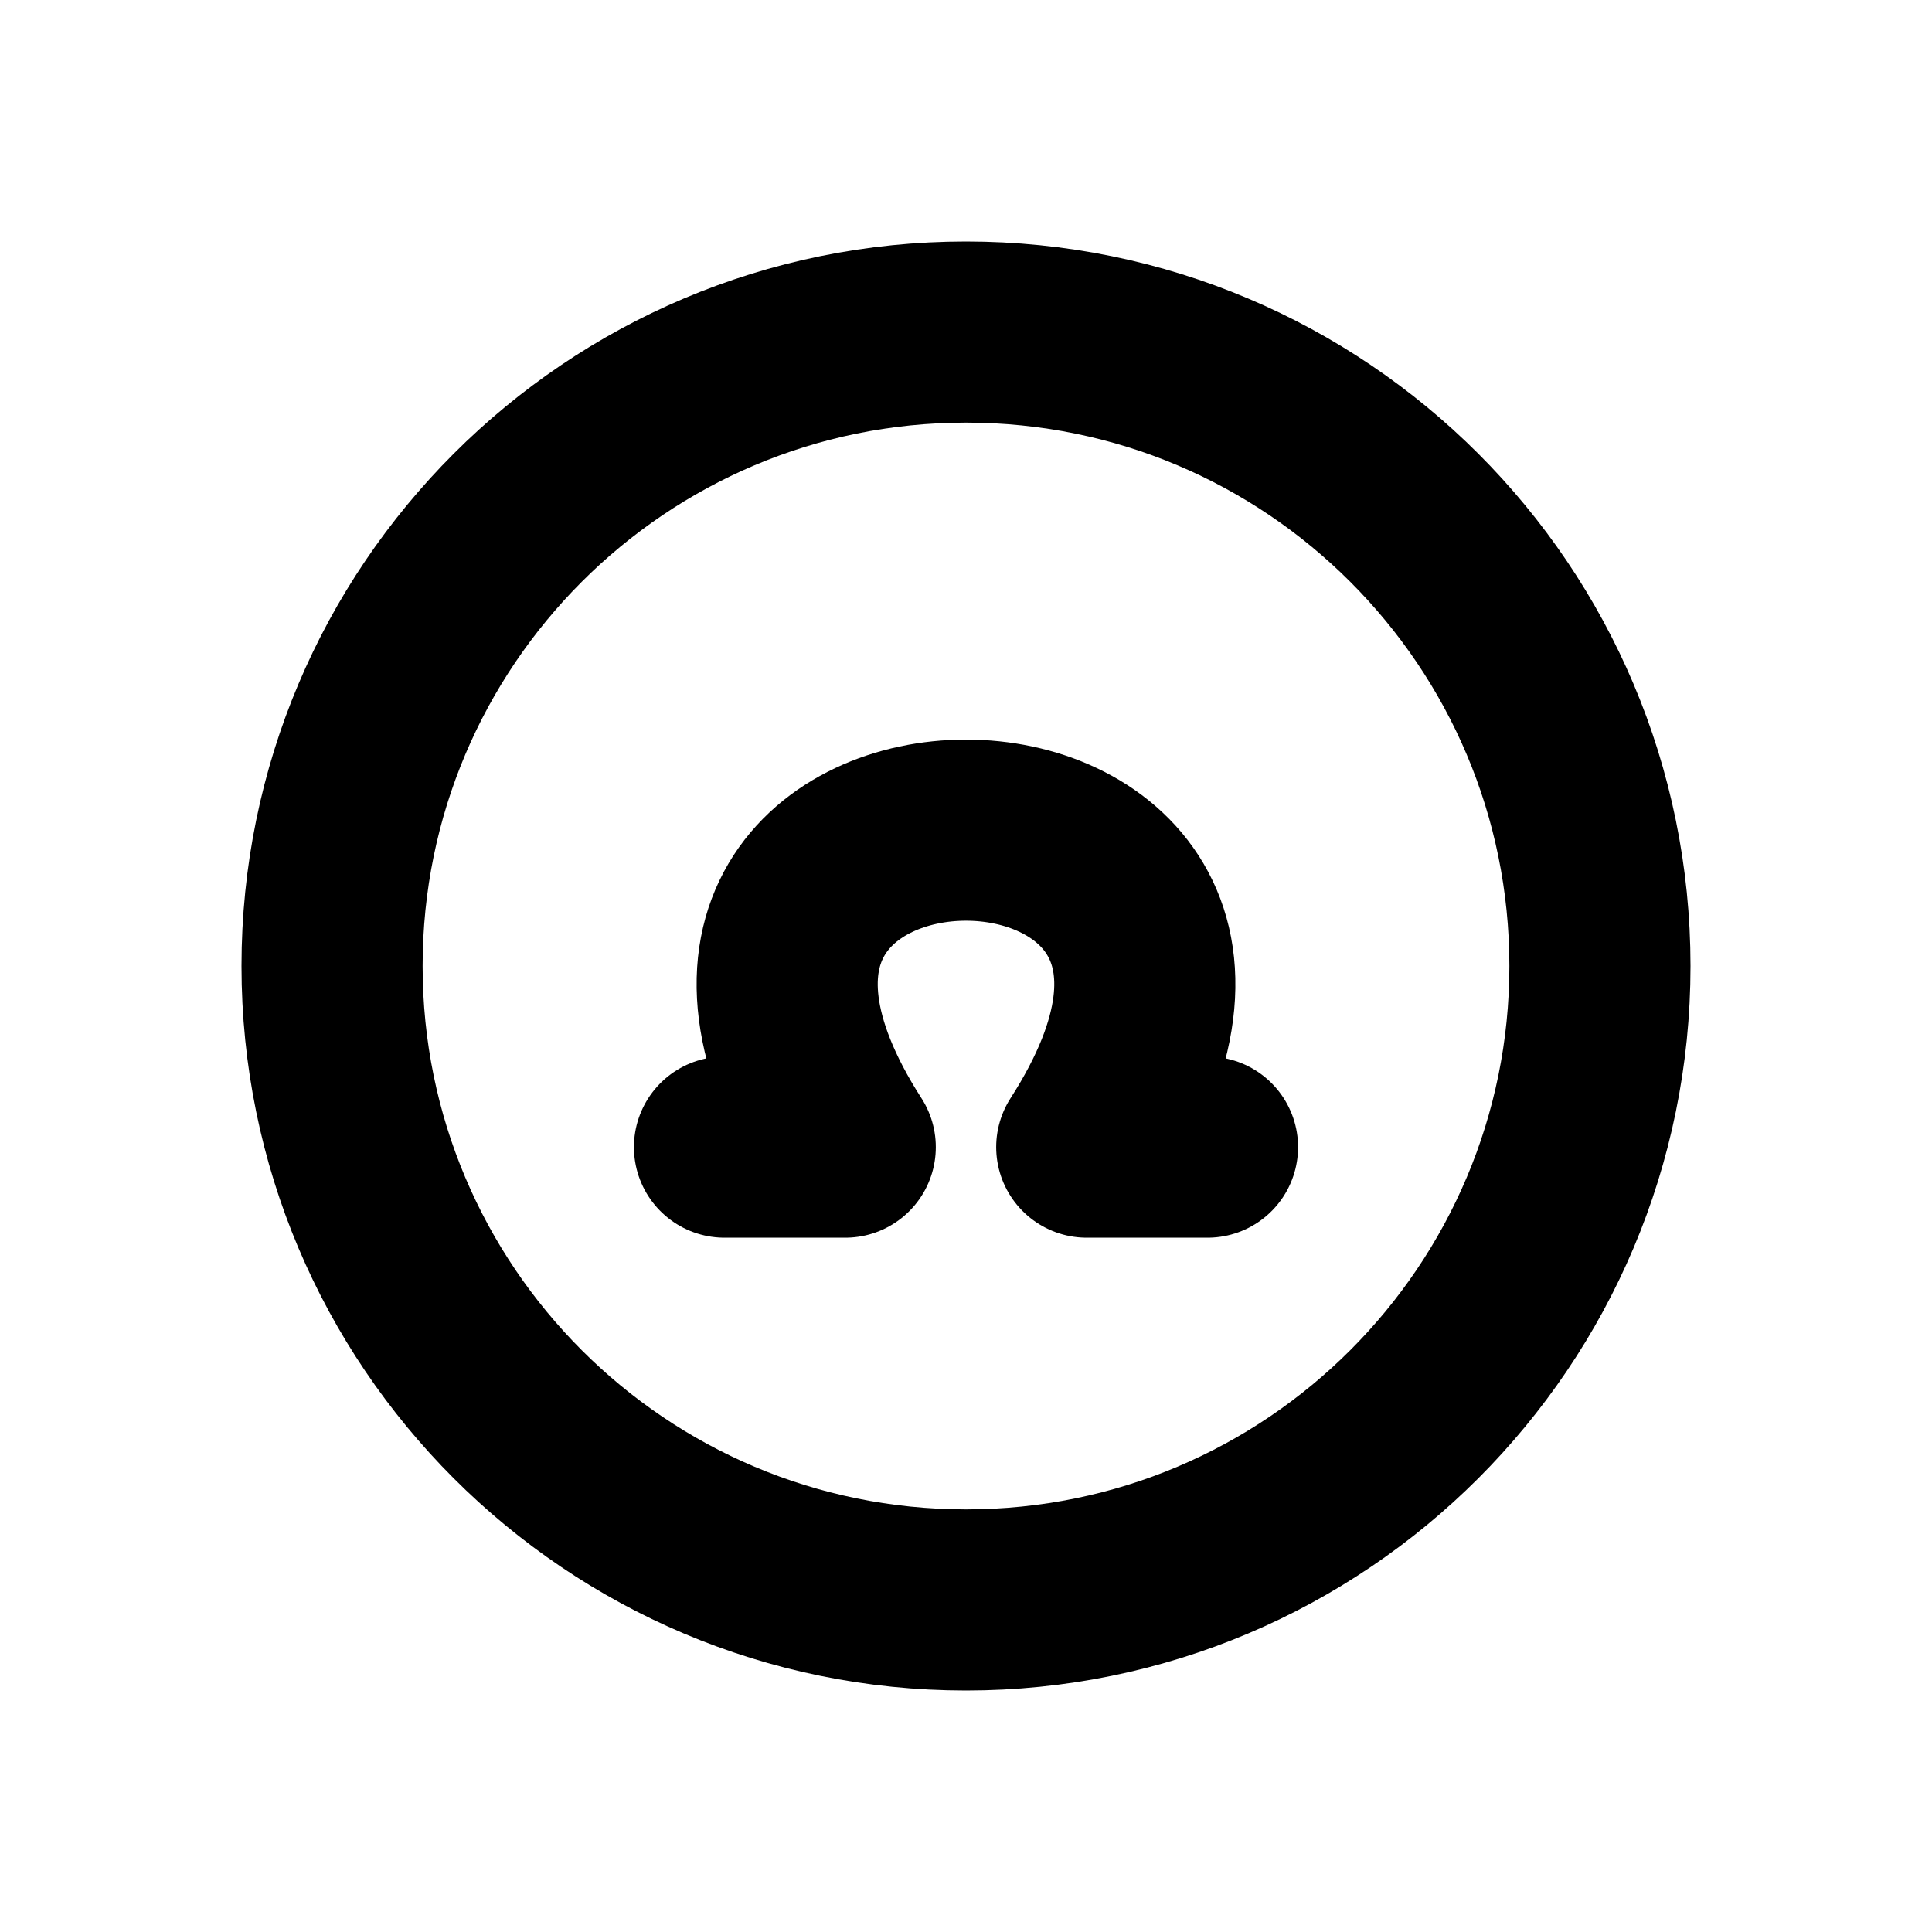
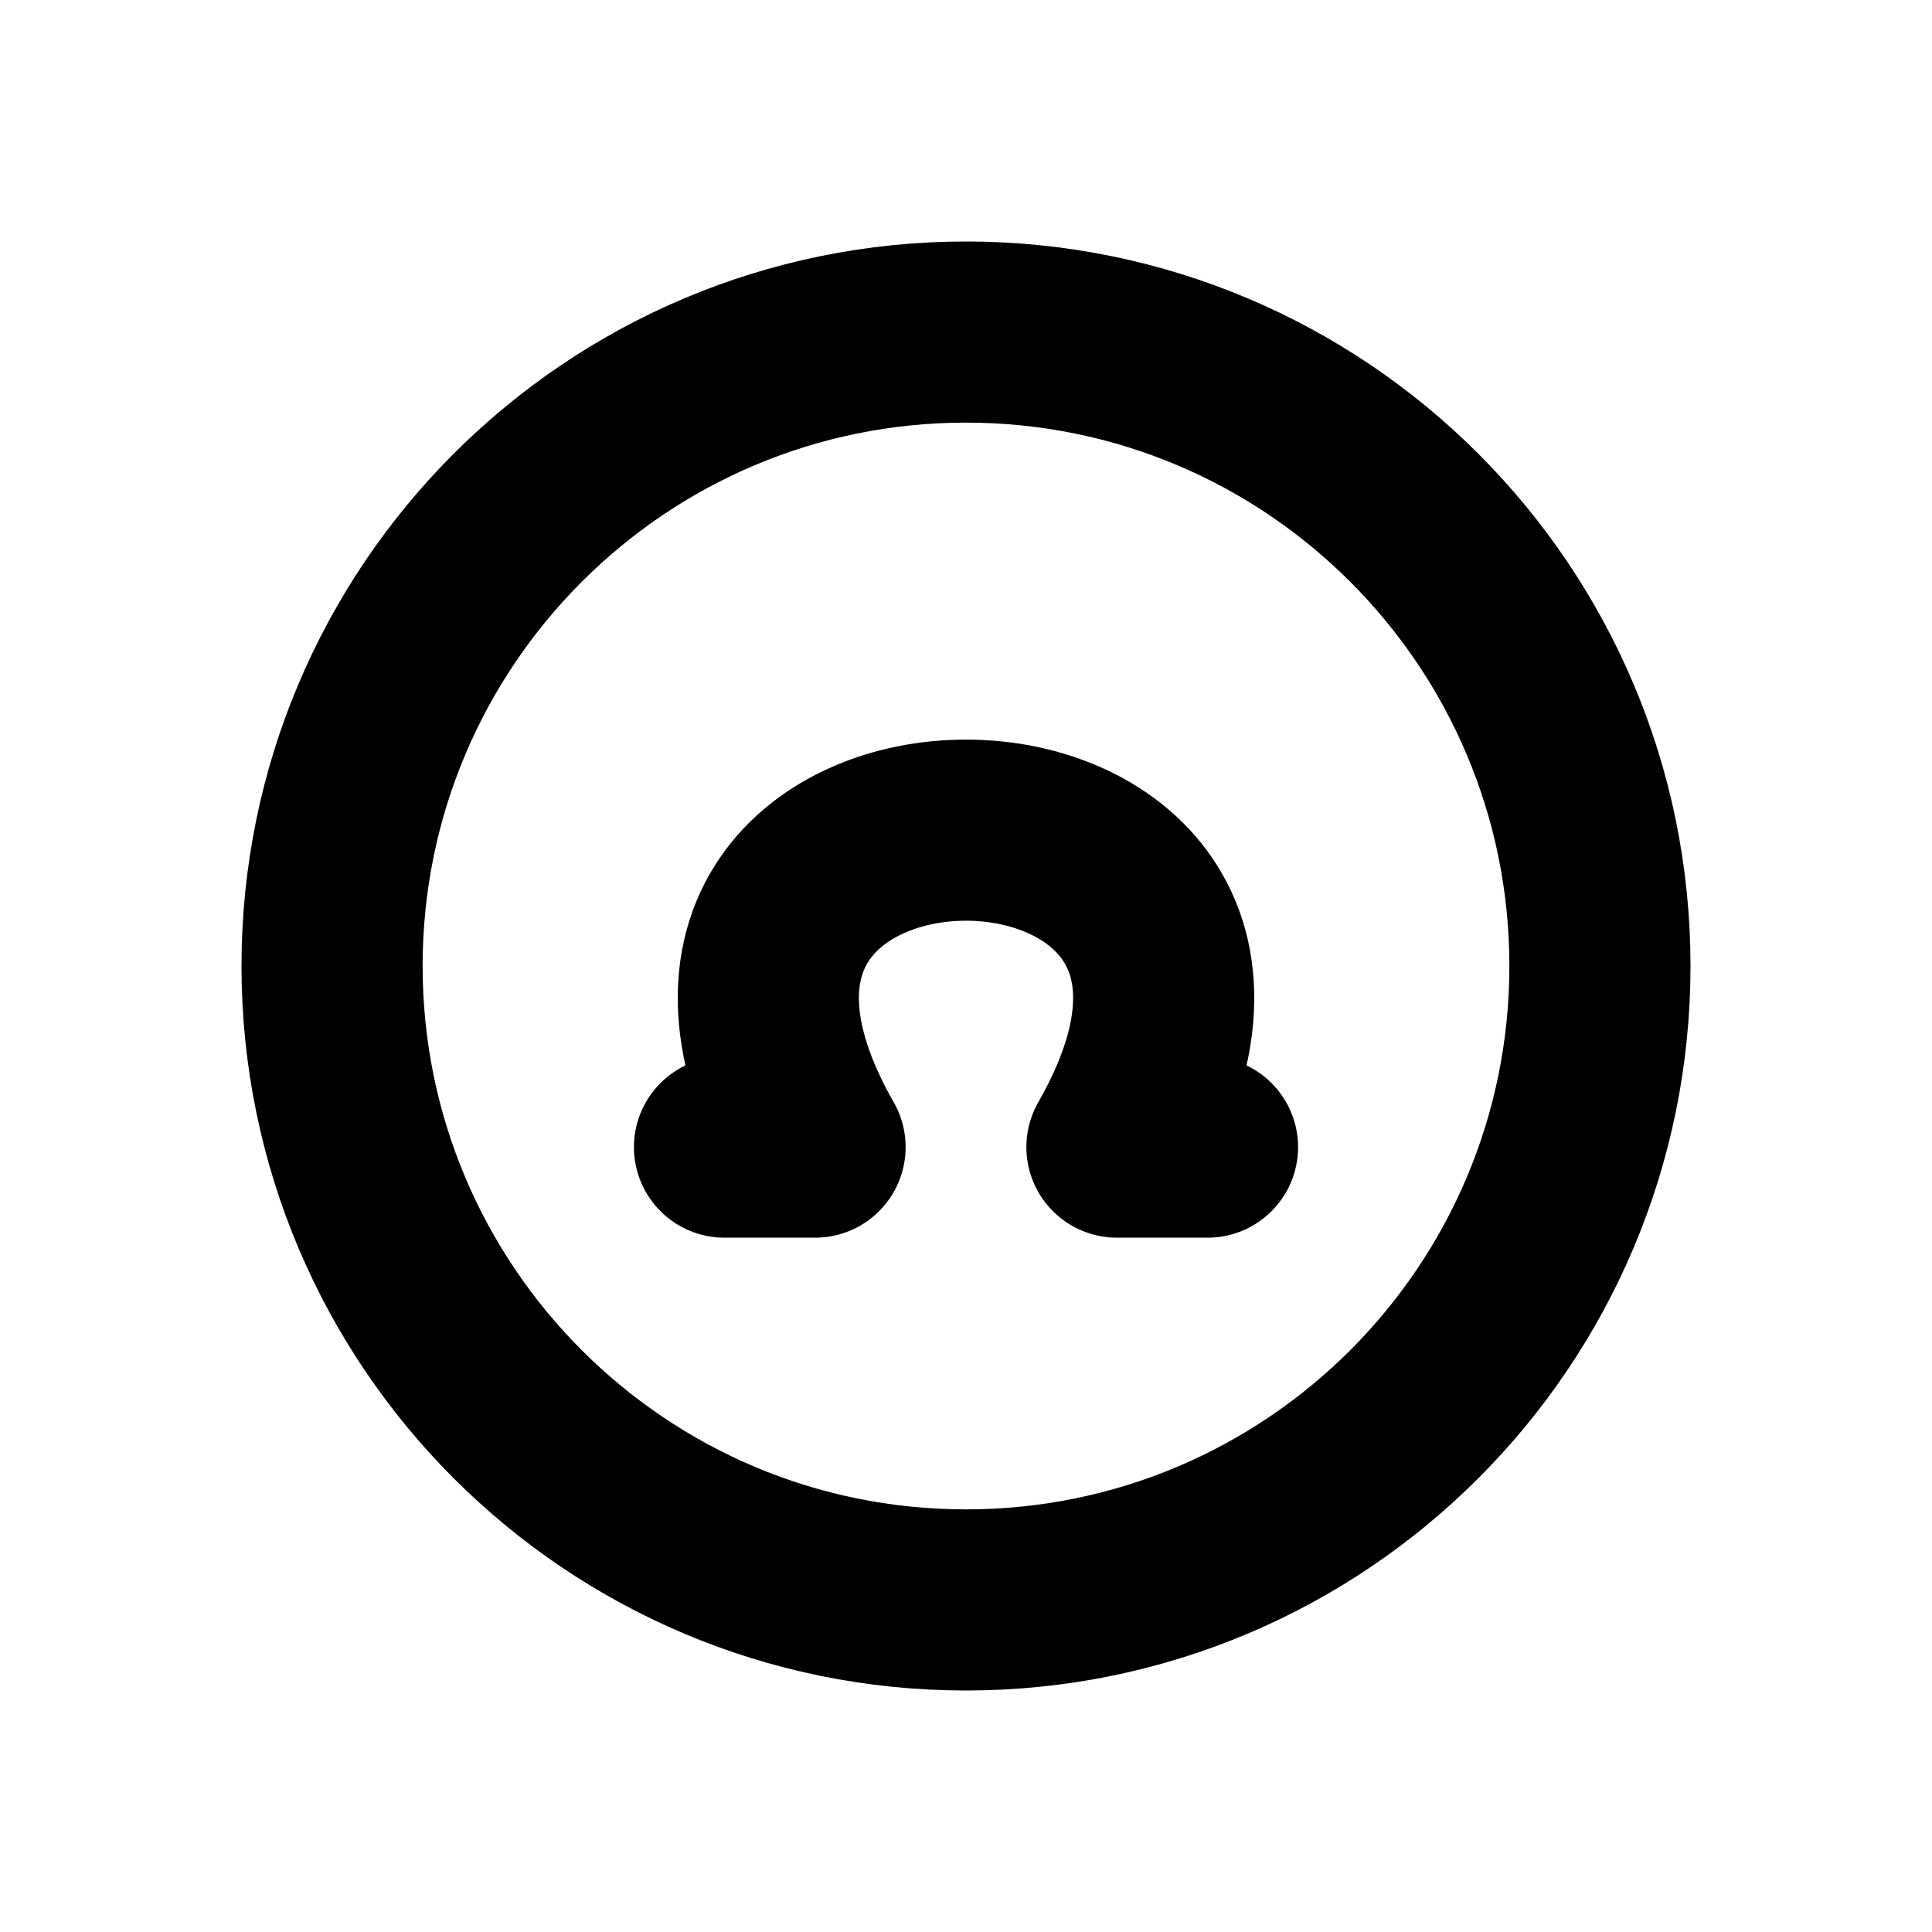
<svg xmlns="http://www.w3.org/2000/svg" width="16" height="16" viewBox="0 0 16 16" fill="none" stroke="currentColor" stroke-width="1.5" stroke-linecap="round" stroke-linejoin="round" aria-hidden="true" focusable="false">
  <circle cx="8" cy="8" r="5.25" />
-   <path d="M6 9.5H7C4.75 6 11.25 6 9 9.5H10" />
+   <path d="M6 9.5H6.75C4.75 6 11.25 6 9.25 9.5H10" />
</svg>
